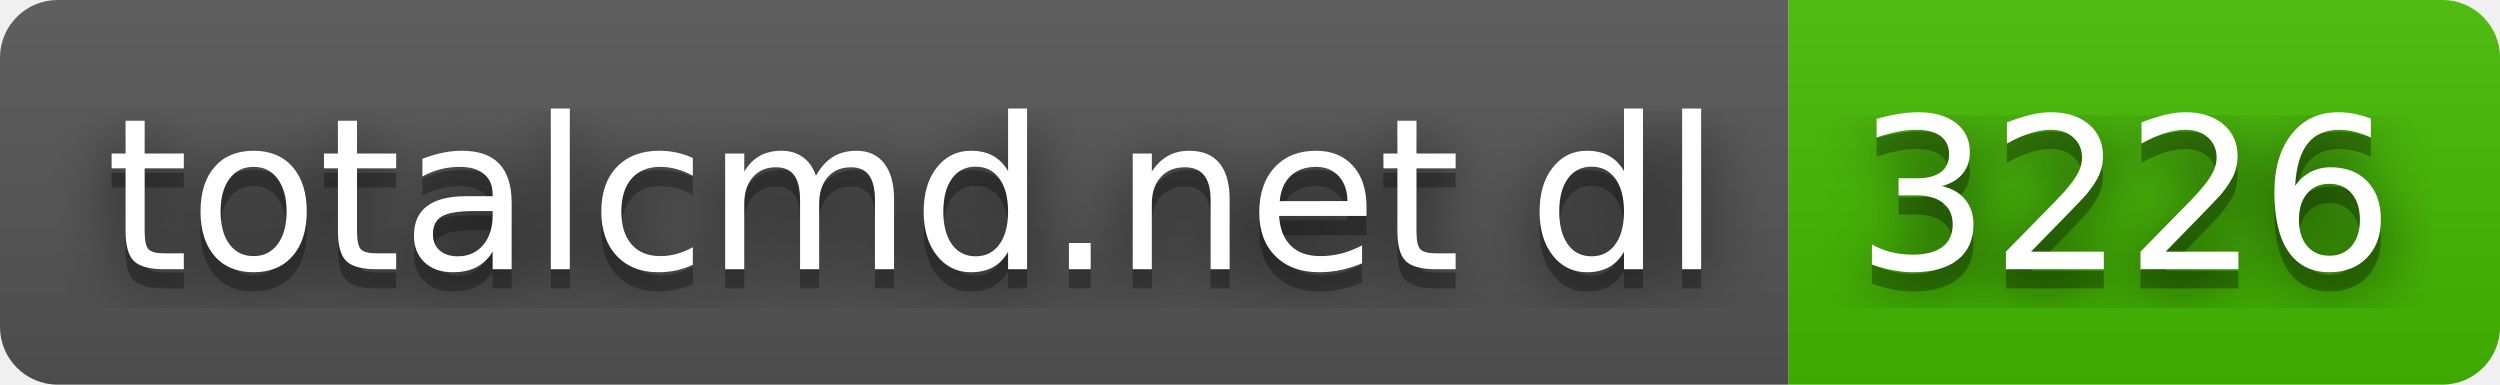
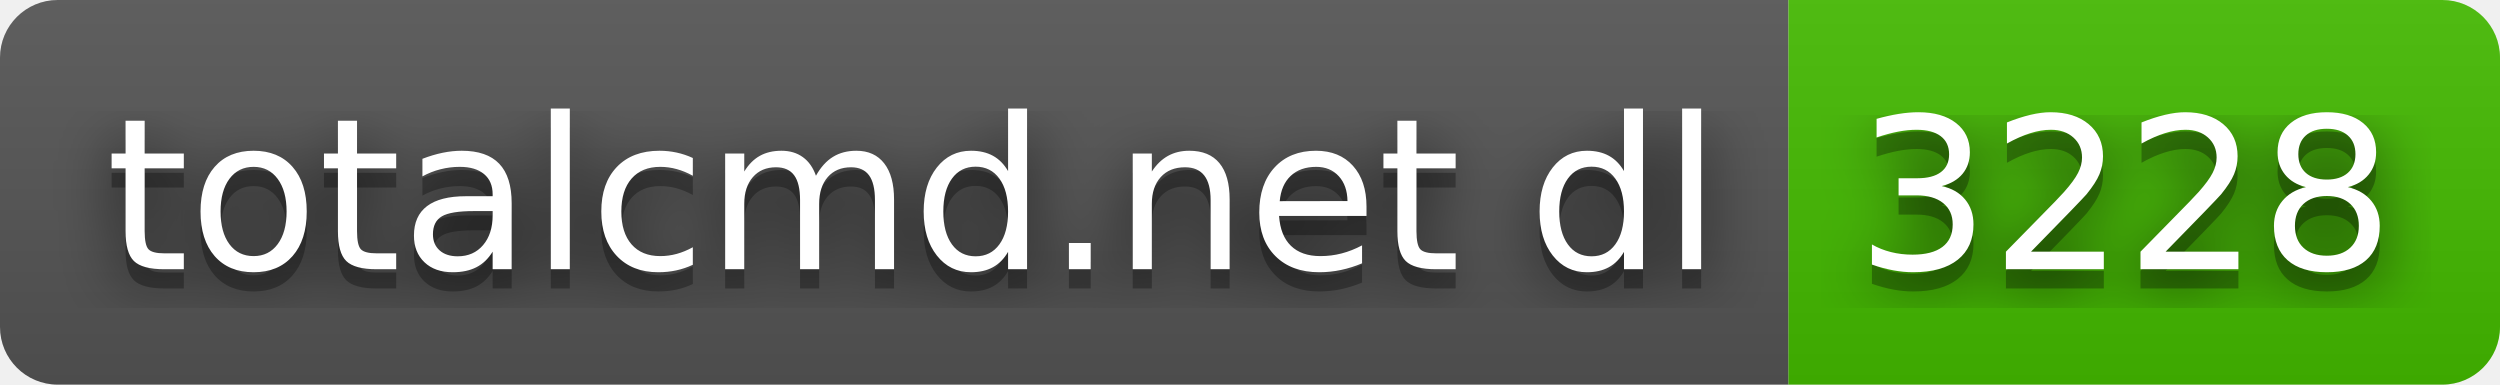
- <svg xmlns="http://www.w3.org/2000/svg" width="130" height="20" role="img" aria-label="totalcmd.net dl: 3226">
+ <svg xmlns="http://www.w3.org/2000/svg" width="130" height="20" role="img" aria-label="totalcmd.net dl: 3228">
  <filter id="blur">
    <feGaussianBlur stdDeviation="16" />
  </filter>
  <linearGradient id="s" x2="0" y2="100%">
    <stop offset="0" stop-color="#bbb" stop-opacity=".1" />
    <stop offset="1" stop-opacity=".1" />
  </linearGradient>
  <clipPath id="r">
    <rect width="130" height="20" rx="3" />
  </clipPath>
  <g clip-path="url(#r)">
    <rect width="93" height="20" fill="#555" />
    <rect x="93" width="37" height="20" fill="#4b0" />
    <rect width="130" height="20" fill="url(#s)" />
  </g>
  <g fill="#fff" text-anchor="middle" font-family="Verdana,Geneva,DejaVu Sans,sans-serif" text-rendering="geometricPrecision" font-size="110">
    <g transform="scale(.1)">
      <g aria-hidden="true" fill="#010101">
        <text x="475" y="150" fill-opacity=".8" filter="url(#blur)" textLength="830">totalcmd.net dl</text>
        <text x="475" y="150" fill-opacity=".3" textLength="830">totalcmd.net dl</text>
      </g>
      <text x="475" y="140" textLength="830">totalcmd.net dl</text>
    </g>
    <g transform="scale(.1)">
      <g aria-hidden="true" fill="#010101">
-         <text x="1105" y="150" fill-opacity=".8" filter="url(#blur)" textLength="270">3226</text>
-         <text x="1105" y="150" fill-opacity=".3" textLength="270">3226</text>
+         <text x="1105" y="150" fill-opacity=".8" filter="url(#blur)" textLength="270">3228</text>
+         <text x="1105" y="150" fill-opacity=".3" textLength="270">3228</text>
      </g>
-       <text x="1105" y="140" textLength="270">3226</text>
+       <text x="1105" y="140" textLength="270">3228</text>
    </g>
  </g>
</svg>
